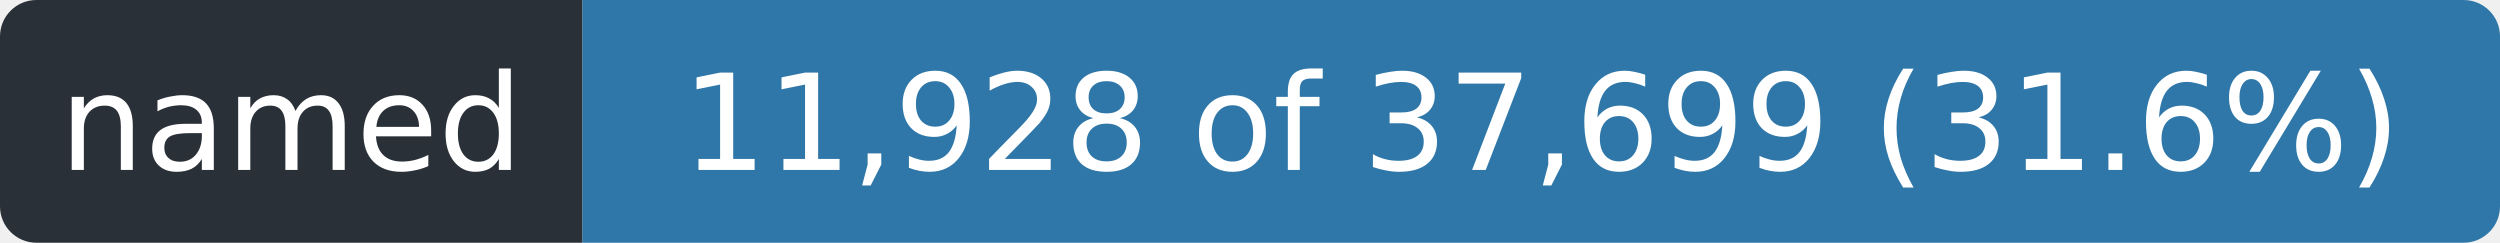
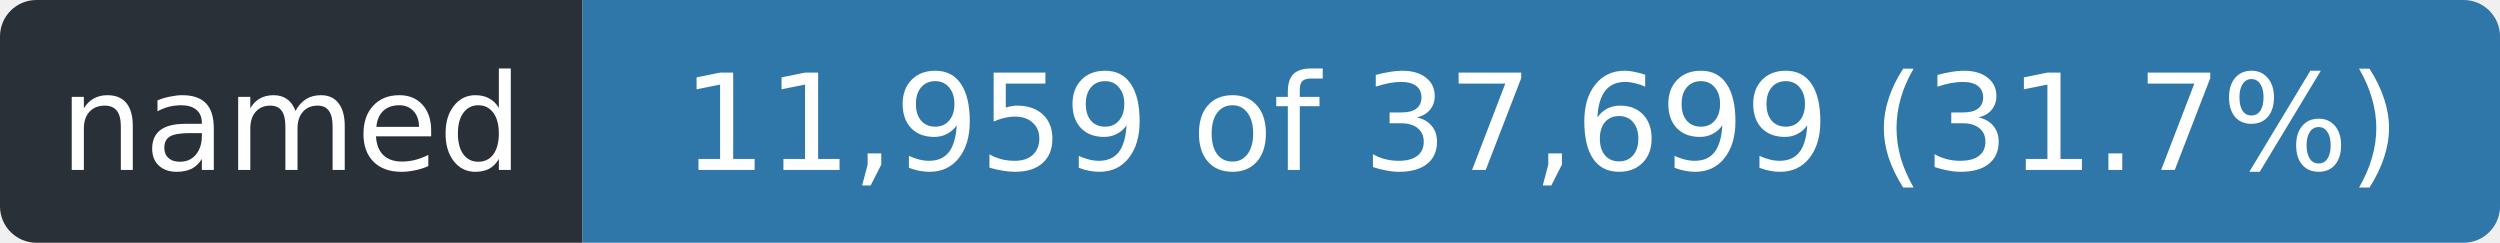
- <svg xmlns="http://www.w3.org/2000/svg" width="206" height="20" role="img" aria-label="named: 11,928 of 37,699 (31.6%)">
+ <svg xmlns="http://www.w3.org/2000/svg" width="206" height="20" role="img" aria-label="named: 11,959 of 37,699 (31.7%)">
  <clipPath id="r">
    <rect width="206" height="20" rx="3" />
  </clipPath>
  <g clip-path="url(#r)">
    <rect width="48" height="20" fill="#2a3038" />
    <rect x="48" width="158" height="20" fill="#2f77a8" />
  </g>
  <g fill="#fff" font-family="Verdana,Geneva,DejaVu Sans,sans-serif" font-size="11" text-anchor="middle">
    <text x="24.0" y="14" textLength="36">named</text>
-     <text x="127.0" y="14" textLength="146">11,928 of 37,699 (31.6%)</text>
+     <text x="127.0" y="14" textLength="146">11,959 of 37,699 (31.7%)</text>
  </g>
</svg>
